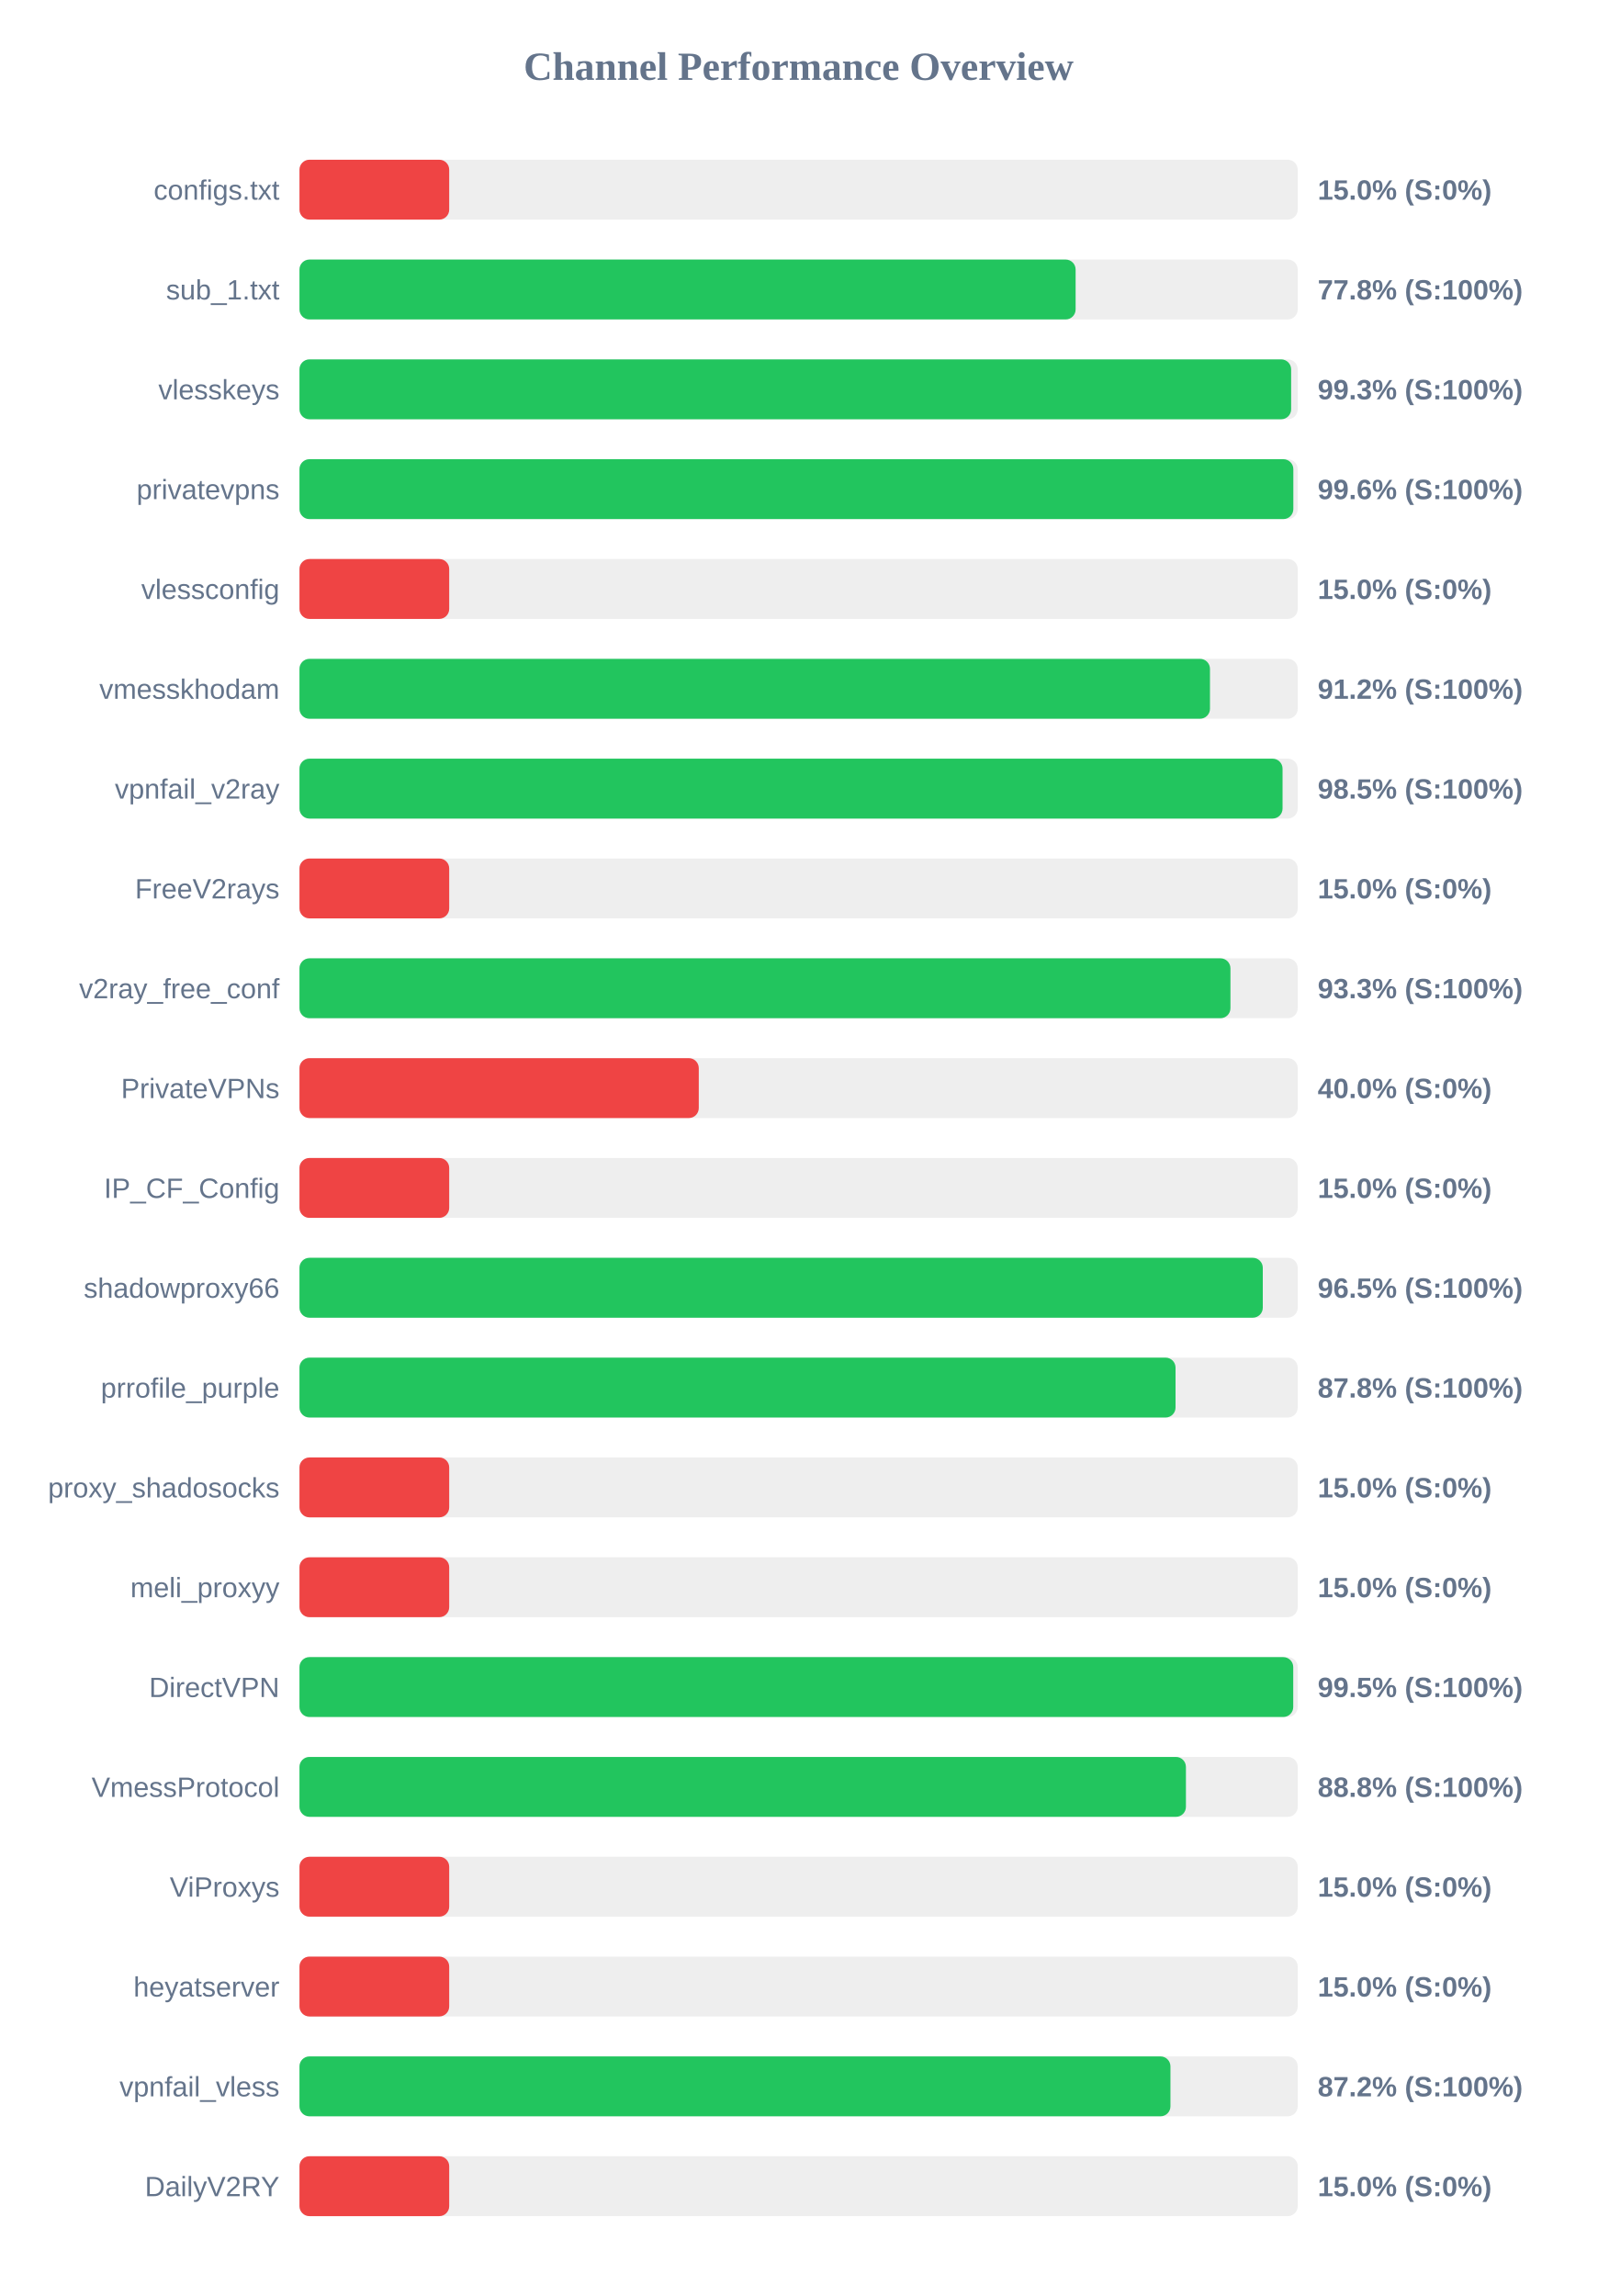
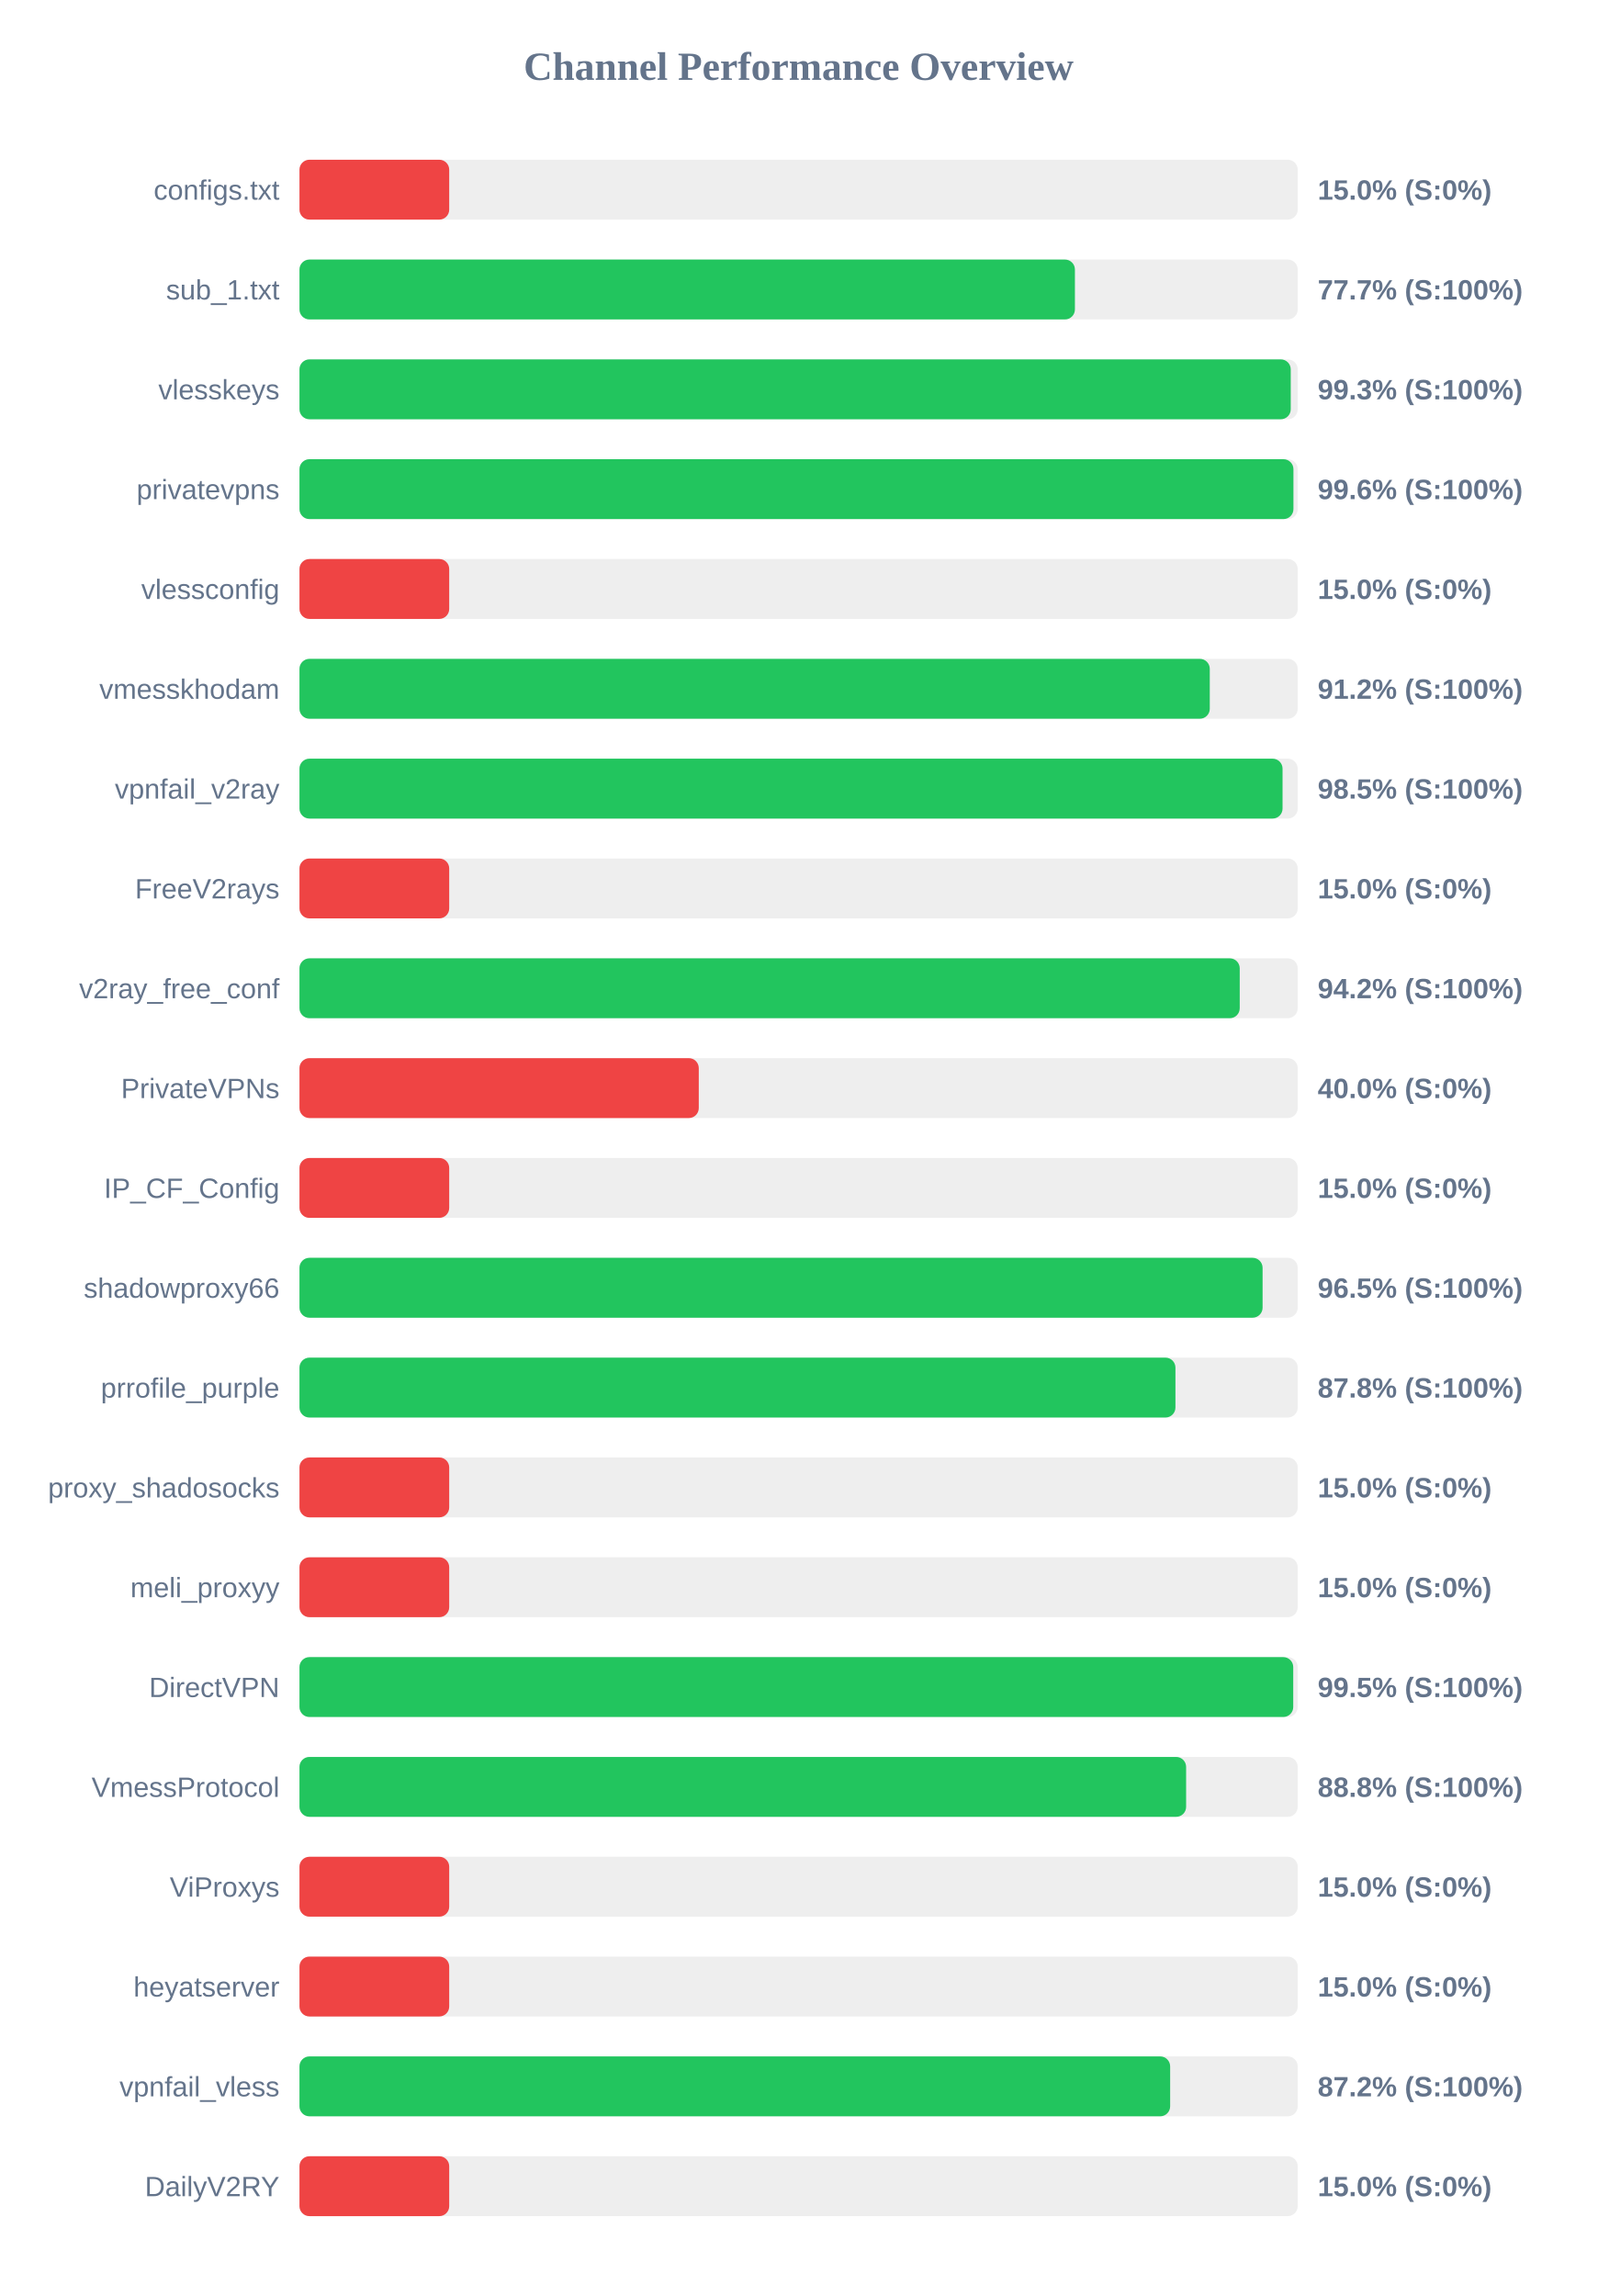
<svg xmlns="http://www.w3.org/2000/svg" width="800" height="1150" version="1.1">
  <style>
        .row { font: 14px Arial; fill: #64748b; }
        .score { font: bold 14px Arial; fill: #64748b; }
    </style>
  <text x="400" y="40" text-anchor="middle" font-size="20px" font-weight="bold" fill="#64748b">Channel Performance Overview</text>
  <rect x="150" y="80" width="500" height="30" fill="#eee" rx="5" />
  <rect x="150" y="80" width="75.0" height="30" fill="#ef4444" rx="5" />
  <text x="140" y="100" text-anchor="end" class="row">configs.txt</text>
  <text x="660" y="100" text-anchor="start" class="score">15.0% (S:0%)</text>
  <rect x="150" y="130" width="500" height="30" fill="#eee" rx="5" />
-   <rect x="150" y="130" width="388.75" height="30" fill="#22c55e" rx="5" />
+   <rect x="150" y="130" width="388.4" height="30" fill="#22c55e" rx="5" />
  <text x="140" y="150" text-anchor="end" class="row">sub_1.txt</text>
-   <text x="660" y="150" text-anchor="start" class="score">77.8% (S:100%)</text>
+   <text x="660" y="150" text-anchor="start" class="score">77.7% (S:100%)</text>
  <rect x="150" y="180" width="500" height="30" fill="#eee" rx="5" />
-   <rect x="150" y="180" width="496.7" height="30" fill="#22c55e" rx="5" />
+   <rect x="150" y="180" width="496.5" height="30" fill="#22c55e" rx="5" />
  <text x="140" y="200" text-anchor="end" class="row">vlesskeys</text>
  <text x="660" y="200" text-anchor="start" class="score">99.3% (S:100%)</text>
  <rect x="150" y="230" width="500" height="30" fill="#eee" rx="5" />
-   <rect x="150" y="230" width="497.8" height="30" fill="#22c55e" rx="5" />
+   <rect x="150" y="230" width="497.85" height="30" fill="#22c55e" rx="5" />
  <text x="140" y="250" text-anchor="end" class="row">privatevpns</text>
  <text x="660" y="250" text-anchor="start" class="score">99.6% (S:100%)</text>
  <rect x="150" y="280" width="500" height="30" fill="#eee" rx="5" />
  <rect x="150" y="280" width="75.0" height="30" fill="#ef4444" rx="5" />
  <text x="140" y="300" text-anchor="end" class="row">vlessconfig</text>
  <text x="660" y="300" text-anchor="start" class="score">15.0% (S:0%)</text>
  <rect x="150" y="330" width="500" height="30" fill="#eee" rx="5" />
-   <rect x="150" y="330" width="456.05" height="30" fill="#22c55e" rx="5" />
+   <rect x="150" y="330" width="455.95" height="30" fill="#22c55e" rx="5" />
  <text x="140" y="350" text-anchor="end" class="row">vmesskhodam</text>
  <text x="660" y="350" text-anchor="start" class="score">91.2% (S:100%)</text>
  <rect x="150" y="380" width="500" height="30" fill="#eee" rx="5" />
  <rect x="150" y="380" width="492.4" height="30" fill="#22c55e" rx="5" />
  <text x="140" y="400" text-anchor="end" class="row">vpnfail_v2ray</text>
  <text x="660" y="400" text-anchor="start" class="score">98.5% (S:100%)</text>
  <rect x="150" y="430" width="500" height="30" fill="#eee" rx="5" />
  <rect x="150" y="430" width="75.0" height="30" fill="#ef4444" rx="5" />
  <text x="140" y="450" text-anchor="end" class="row">FreeV2rays</text>
  <text x="660" y="450" text-anchor="start" class="score">15.0% (S:0%)</text>
  <rect x="150" y="480" width="500" height="30" fill="#eee" rx="5" />
-   <rect x="150" y="480" width="466.3" height="30" fill="#22c55e" rx="5" />
+   <rect x="150" y="480" width="470.95" height="30" fill="#22c55e" rx="5" />
  <text x="140" y="500" text-anchor="end" class="row">v2ray_free_conf</text>
-   <text x="660" y="500" text-anchor="start" class="score">93.3% (S:100%)</text>
+   <text x="660" y="500" text-anchor="start" class="score">94.2% (S:100%)</text>
  <rect x="150" y="530" width="500" height="30" fill="#eee" rx="5" />
  <rect x="150" y="530" width="200.0" height="30" fill="#ef4444" rx="5" />
  <text x="140" y="550" text-anchor="end" class="row">PrivateVPNs</text>
  <text x="660" y="550" text-anchor="start" class="score">40.0% (S:0%)</text>
  <rect x="150" y="580" width="500" height="30" fill="#eee" rx="5" />
  <rect x="150" y="580" width="75.0" height="30" fill="#ef4444" rx="5" />
  <text x="140" y="600" text-anchor="end" class="row">IP_CF_Config</text>
  <text x="660" y="600" text-anchor="start" class="score">15.0% (S:0%)</text>
  <rect x="150" y="630" width="500" height="30" fill="#eee" rx="5" />
-   <rect x="150" y="630" width="482.5" height="30" fill="#22c55e" rx="5" />
+   <rect x="150" y="630" width="482.4" height="30" fill="#22c55e" rx="5" />
  <text x="140" y="650" text-anchor="end" class="row">shadowproxy66</text>
  <text x="660" y="650" text-anchor="start" class="score">96.5% (S:100%)</text>
  <rect x="150" y="680" width="500" height="30" fill="#eee" rx="5" />
-   <rect x="150" y="680" width="438.8" height="30" fill="#22c55e" rx="5" />
+   <rect x="150" y="680" width="438.75" height="30" fill="#22c55e" rx="5" />
  <text x="140" y="700" text-anchor="end" class="row">prrofile_purple</text>
  <text x="660" y="700" text-anchor="start" class="score">87.8% (S:100%)</text>
  <rect x="150" y="730" width="500" height="30" fill="#eee" rx="5" />
  <rect x="150" y="730" width="75.0" height="30" fill="#ef4444" rx="5" />
  <text x="140" y="750" text-anchor="end" class="row">proxy_shadosocks</text>
  <text x="660" y="750" text-anchor="start" class="score">15.0% (S:0%)</text>
  <rect x="150" y="780" width="500" height="30" fill="#eee" rx="5" />
  <rect x="150" y="780" width="75.0" height="30" fill="#ef4444" rx="5" />
  <text x="140" y="800" text-anchor="end" class="row">meli_proxyy</text>
  <text x="660" y="800" text-anchor="start" class="score">15.0% (S:0%)</text>
  <rect x="150" y="830" width="500" height="30" fill="#eee" rx="5" />
  <rect x="150" y="830" width="497.75" height="30" fill="#22c55e" rx="5" />
  <text x="140" y="850" text-anchor="end" class="row">DirectVPN</text>
  <text x="660" y="850" text-anchor="start" class="score">99.5% (S:100%)</text>
  <rect x="150" y="880" width="500" height="30" fill="#eee" rx="5" />
-   <rect x="150" y="880" width="444.0" height="30" fill="#22c55e" rx="5" />
+   <rect x="150" y="880" width="444.1" height="30" fill="#22c55e" rx="5" />
  <text x="140" y="900" text-anchor="end" class="row">VmessProtocol</text>
  <text x="660" y="900" text-anchor="start" class="score">88.8% (S:100%)</text>
  <rect x="150" y="930" width="500" height="30" fill="#eee" rx="5" />
  <rect x="150" y="930" width="75.0" height="30" fill="#ef4444" rx="5" />
  <text x="140" y="950" text-anchor="end" class="row">ViProxys</text>
  <text x="660" y="950" text-anchor="start" class="score">15.0% (S:0%)</text>
  <rect x="150" y="980" width="500" height="30" fill="#eee" rx="5" />
  <rect x="150" y="980" width="75.0" height="30" fill="#ef4444" rx="5" />
  <text x="140" y="1000" text-anchor="end" class="row">heyatserver</text>
  <text x="660" y="1000" text-anchor="start" class="score">15.0% (S:0%)</text>
  <rect x="150" y="1030" width="500" height="30" fill="#eee" rx="5" />
-   <rect x="150" y="1030" width="436.25" height="30" fill="#22c55e" rx="5" />
+   <rect x="150" y="1030" width="436.1" height="30" fill="#22c55e" rx="5" />
  <text x="140" y="1050" text-anchor="end" class="row">vpnfail_vless</text>
  <text x="660" y="1050" text-anchor="start" class="score">87.2% (S:100%)</text>
  <rect x="150" y="1080" width="500" height="30" fill="#eee" rx="5" />
  <rect x="150" y="1080" width="75.0" height="30" fill="#ef4444" rx="5" />
  <text x="140" y="1100" text-anchor="end" class="row">DailyV2RY</text>
  <text x="660" y="1100" text-anchor="start" class="score">15.0% (S:0%)</text>
</svg>
